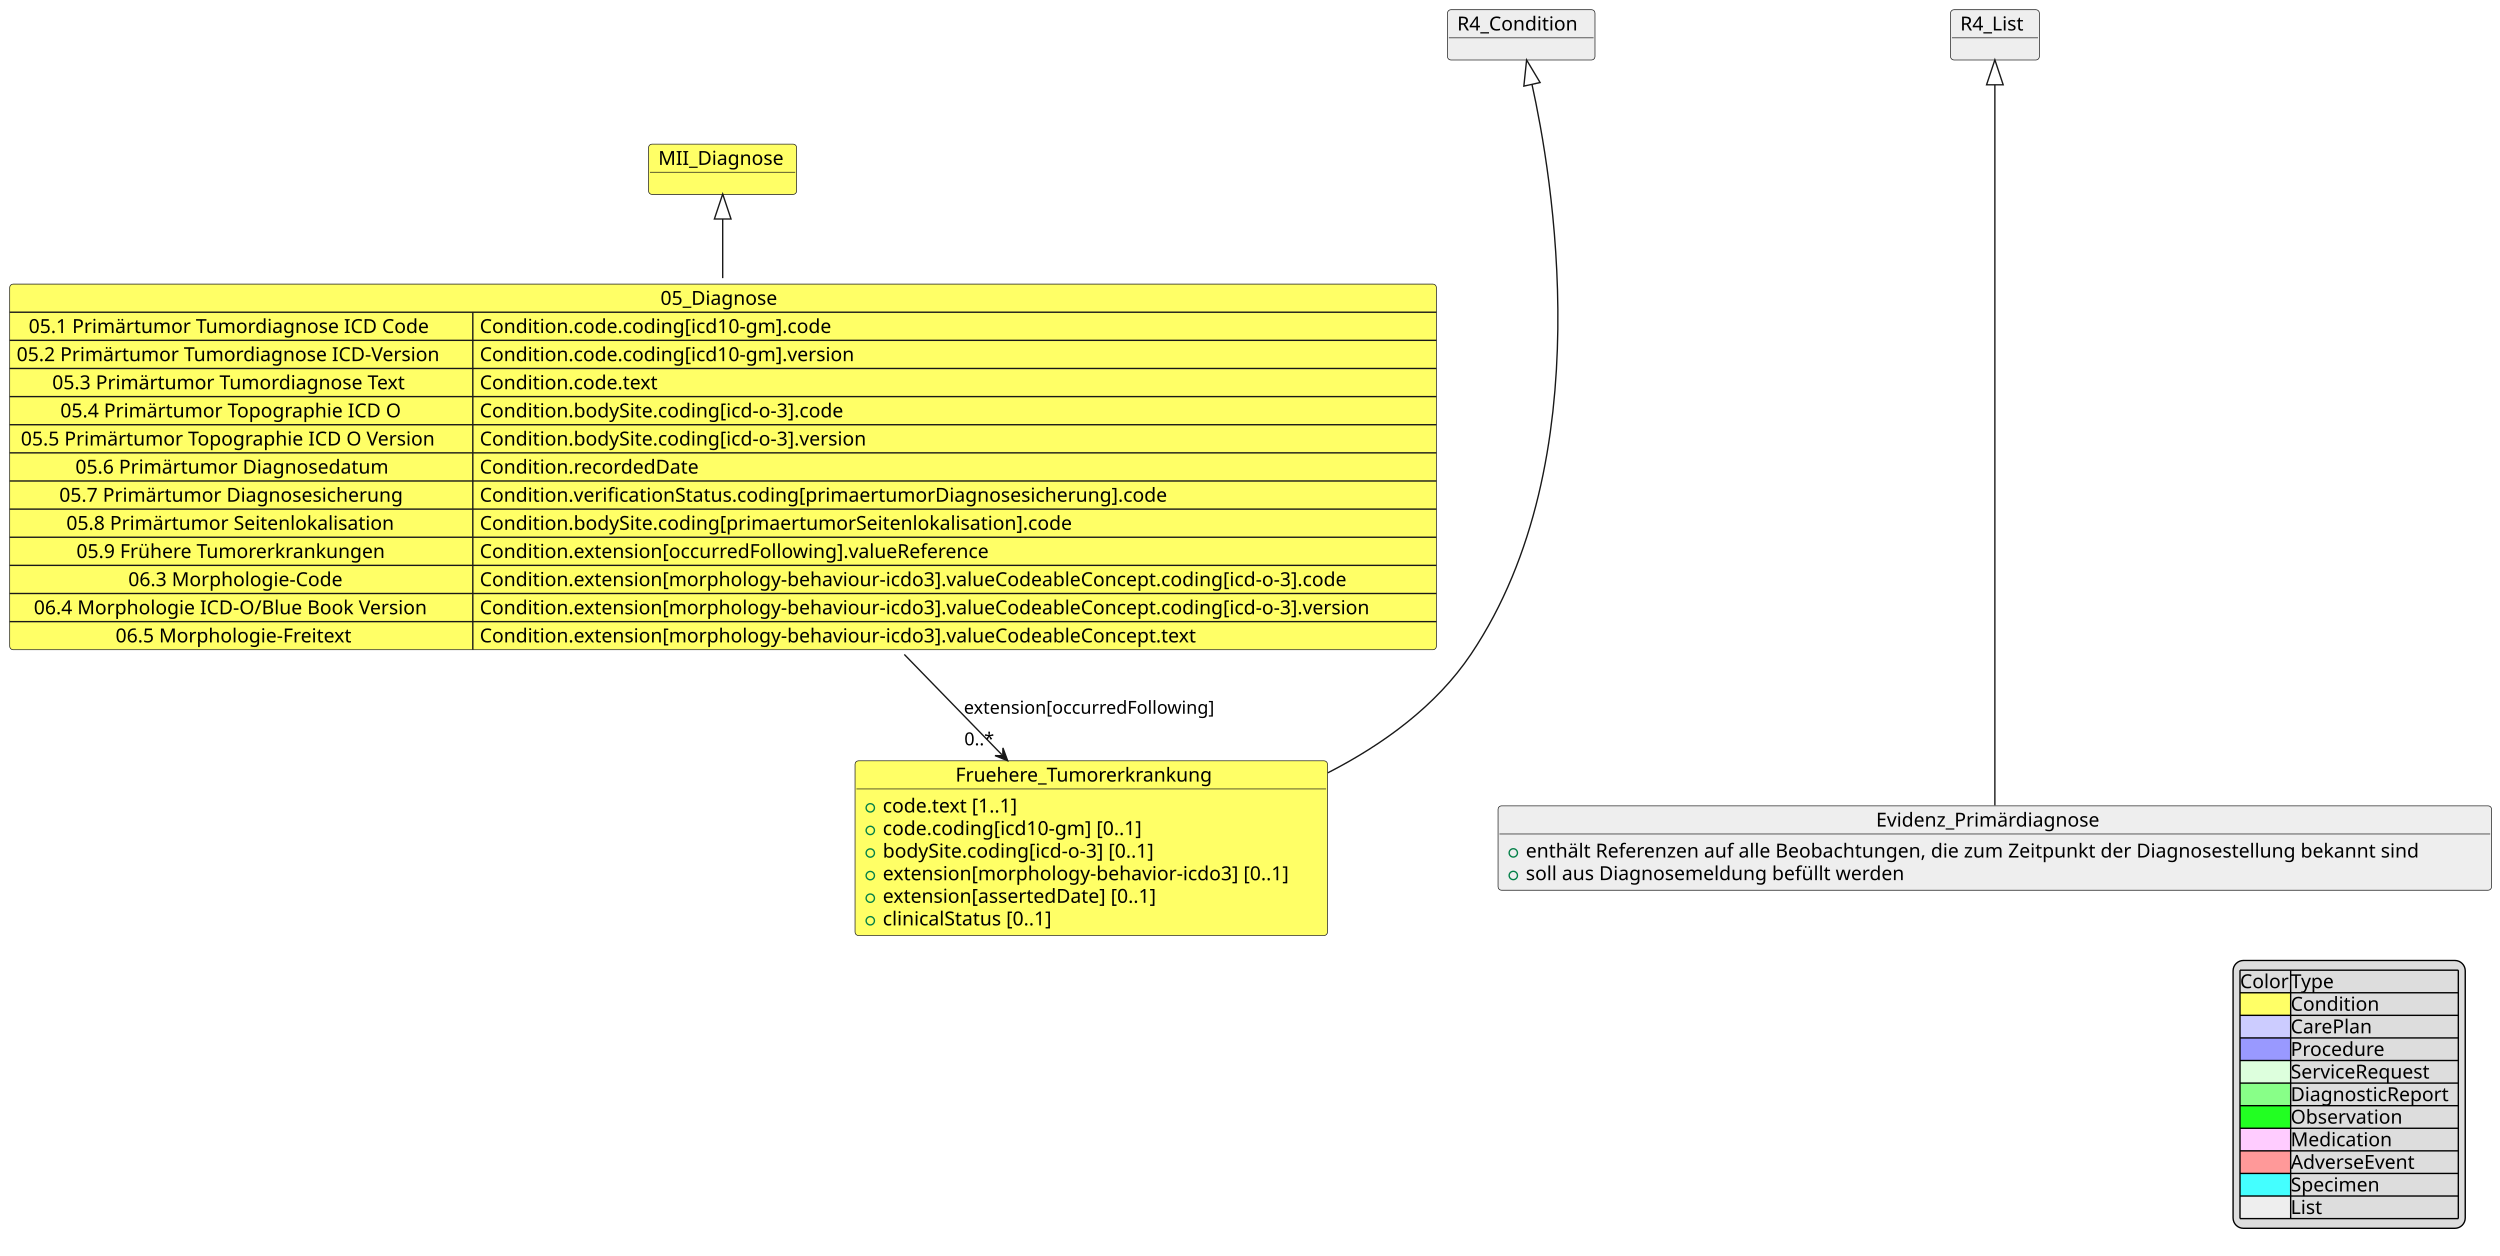
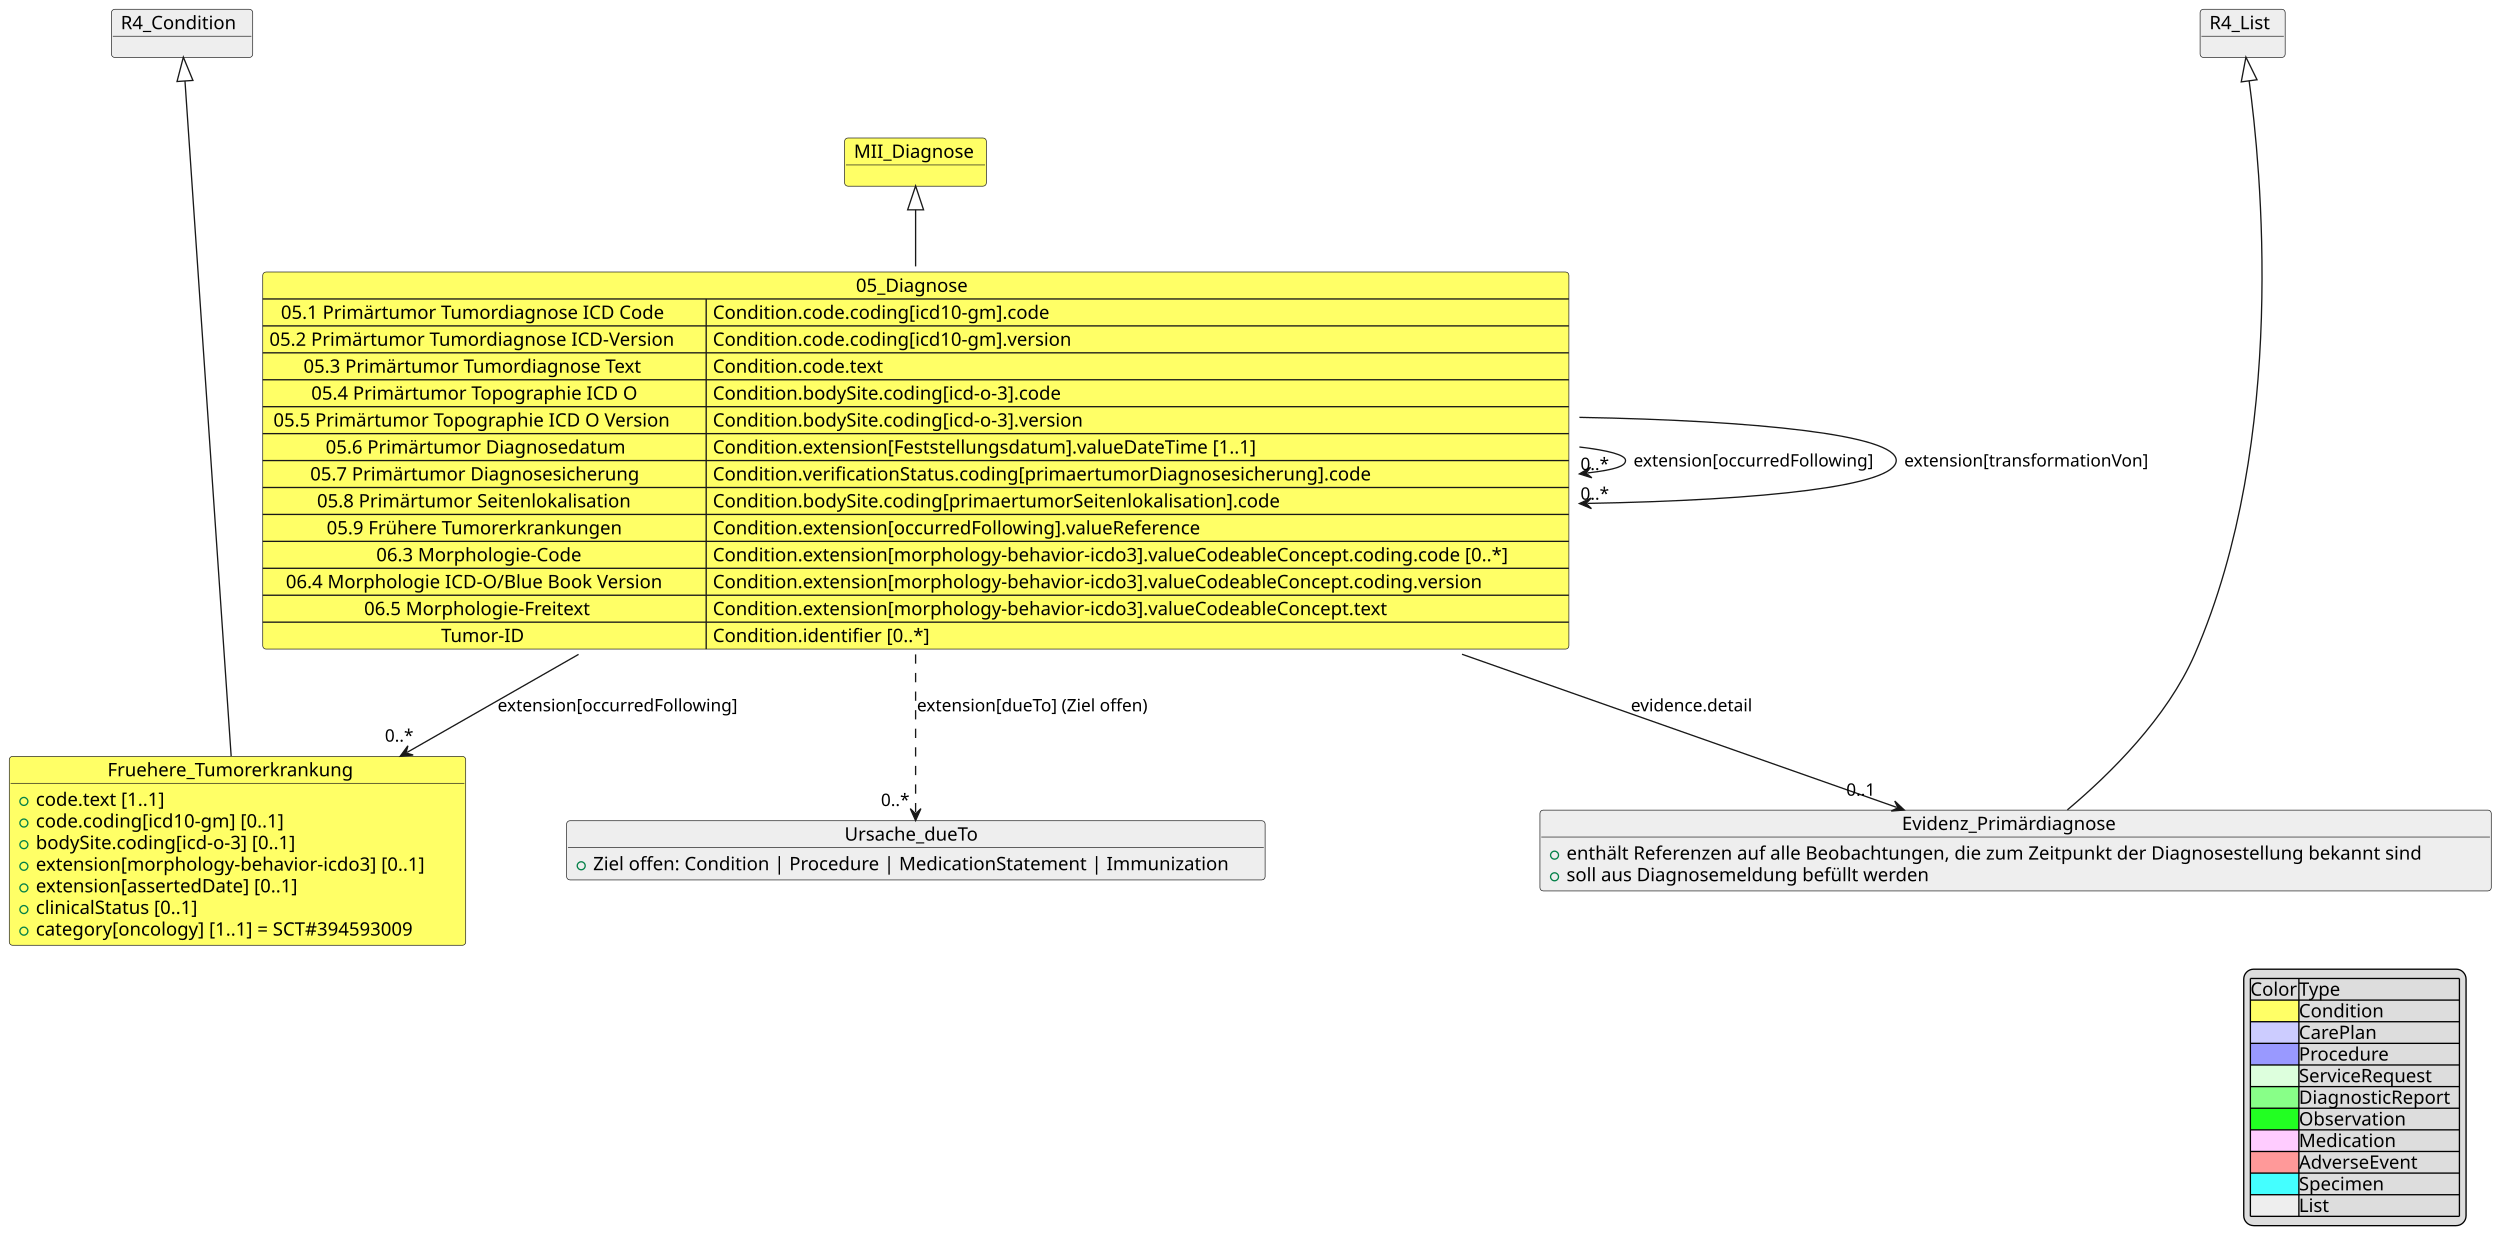
- <svg xmlns="http://www.w3.org/2000/svg" contentStyleType="text/css" data-diagram-type="CLASS" height="906px" preserveAspectRatio="none" style="width:1804px;height:906px;background:#FFFFFF;" version="1.1" viewBox="0 0 1804 906" width="1804px" zoomAndPan="magnify">
+ <svg xmlns="http://www.w3.org/2000/svg" contentStyleType="text/css" data-diagram-type="CLASS" height="943px" preserveAspectRatio="none" style="width:1884px;height:943px;background:#FFFFFF;" version="1.1" viewBox="0 0 1884 943" width="1884px" zoomAndPan="magnify">
  <defs />
  <g>
    <g class="entity" data-entity="MII_Diagnose" data-source-line="1" data-uid="ent0002" id="entity_MII_Diagnose">
-       <rect fill="#FFFF66" height="36.297" rx="2.5" ry="2.5" style="stroke:#181818;stroke-width:0.5;" width="106.818" x="468" y="104" />
-       <text fill="#000000" font-family="sans-serif" font-size="14" lengthAdjust="spacing" textLength="92.818" x="475" y="118.995">MII_Diagnose</text>
-       <line style="stroke:#181818;stroke-width:0.5;" x1="469" x2="573.818" y1="124.297" y2="124.297" />
+       <rect fill="#FFFF66" height="36.297" rx="2.5" ry="2.5" style="stroke:#181818;stroke-width:0.5;" width="106.818" x="636.5" y="104" />
+       <text fill="#000000" font-family="sans-serif" font-size="14" lengthAdjust="spacing" textLength="92.818" x="643.5" y="118.995">MII_Diagnose</text>
+       <line style="stroke:#181818;stroke-width:0.5;" x1="637.5" x2="742.318" y1="124.297" y2="124.297" />
    </g>
    <g class="entity" data-entity="05_Diagnose" data-source-line="2" data-uid="ent0003" id="entity_05_Diagnose">
-       <rect fill="#FFFF66" height="263.859" rx="2.5" ry="2.5" style="stroke:#181818;stroke-width:0.5;" width="1029.49" x="7" y="205" />
-       <text fill="#000000" font-family="sans-serif" font-size="14" lengthAdjust="spacing" textLength="90.296" x="476.597" y="219.995">05_Diagnose</text>
-       <line style="stroke:#181818;stroke-width:1;" x1="7" x2="1036.49" y1="225.297" y2="225.297" />
-       <text fill="#000000" font-family="sans-serif" font-size="14" lengthAdjust="spacing" textLength="306.852" x="20.665" y="240.292">05.1 Primärtumor Tumordiagnose ICD Code</text>
-       <text fill="#000000" font-family="sans-serif" font-size="14" lengthAdjust="spacing" textLength="271.271" x="346.181" y="240.292">Condition.code.coding[icd10-gm].code</text>
-       <line style="stroke:#181818;stroke-width:1;" x1="341.181" x2="341.181" y1="225.297" y2="245.594" />
-       <line style="stroke:#181818;stroke-width:1;" x1="7" x2="1036.49" y1="245.594" y2="245.594" />
-       <text fill="#000000" font-family="sans-serif" font-size="14" lengthAdjust="spacing" textLength="324.181" x="12" y="260.589">05.2 Primärtumor Tumordiagnose ICD-Version</text>
-       <text fill="#000000" font-family="sans-serif" font-size="14" lengthAdjust="spacing" textLength="288.784" x="346.181" y="260.589">Condition.code.coding[icd10-gm].version</text>
-       <line style="stroke:#181818;stroke-width:1;" x1="341.181" x2="341.181" y1="245.594" y2="265.891" />
-       <line style="stroke:#181818;stroke-width:1;" x1="7" x2="1036.49" y1="265.891" y2="265.891" />
-       <text fill="#000000" font-family="sans-serif" font-size="14" lengthAdjust="spacing" textLength="272.815" x="37.683" y="280.886">05.3 Primärtumor Tumordiagnose Text</text>
-       <text fill="#000000" font-family="sans-serif" font-size="14" lengthAdjust="spacing" textLength="137.348" x="346.181" y="280.886">Condition.code.text</text>
-       <line style="stroke:#181818;stroke-width:1;" x1="341.181" x2="341.181" y1="265.891" y2="286.188" />
-       <line style="stroke:#181818;stroke-width:1;" x1="7" x2="1036.49" y1="286.188" y2="286.188" />
-       <text fill="#000000" font-family="sans-serif" font-size="14" lengthAdjust="spacing" textLength="261.112" x="43.534" y="301.183">05.4 Primärtumor Topographie ICD O</text>
-       <text fill="#000000" font-family="sans-serif" font-size="14" lengthAdjust="spacing" textLength="281.196" x="346.181" y="301.183">Condition.bodySite.coding[icd-o-3].code</text>
-       <line style="stroke:#181818;stroke-width:1;" x1="341.181" x2="341.181" y1="286.188" y2="306.484" />
-       <line style="stroke:#181818;stroke-width:1;" x1="7" x2="1036.49" y1="306.484" y2="306.484" />
-       <text fill="#000000" font-family="sans-serif" font-size="14" lengthAdjust="spacing" textLength="318.131" x="15.025" y="321.479">05.5 Primärtumor Topographie ICD O Version</text>
-       <text fill="#000000" font-family="sans-serif" font-size="14" lengthAdjust="spacing" textLength="298.71" x="346.181" y="321.479">Condition.bodySite.coding[icd-o-3].version</text>
-       <line style="stroke:#181818;stroke-width:1;" x1="341.181" x2="341.181" y1="306.484" y2="326.781" />
-       <line style="stroke:#181818;stroke-width:1;" x1="7" x2="1036.49" y1="326.781" y2="326.781" />
-       <text fill="#000000" font-family="sans-serif" font-size="14" lengthAdjust="spacing" textLength="239.401" x="54.39" y="341.776">05.6 Primärtumor Diagnosedatum</text>
-       <text fill="#000000" font-family="sans-serif" font-size="14" lengthAdjust="spacing" textLength="167.494" x="346.181" y="341.776">Condition.recordedDate</text>
-       <line style="stroke:#181818;stroke-width:1;" x1="341.181" x2="341.181" y1="326.781" y2="347.078" />
-       <line style="stroke:#181818;stroke-width:1;" x1="7" x2="1036.49" y1="347.078" y2="347.078" />
-       <text fill="#000000" font-family="sans-serif" font-size="14" lengthAdjust="spacing" textLength="262.691" x="42.745" y="362.073">05.7 Primärtumor Diagnosesicherung</text>
-       <text fill="#000000" font-family="sans-serif" font-size="14" lengthAdjust="spacing" textLength="526.388" x="346.181" y="362.073">Condition.verificationStatus.coding[primaertumorDiagnosesicherung].code</text>
-       <line style="stroke:#181818;stroke-width:1;" x1="341.181" x2="341.181" y1="347.078" y2="367.375" />
-       <line style="stroke:#181818;stroke-width:1;" x1="7" x2="1036.49" y1="367.375" y2="367.375" />
-       <text fill="#000000" font-family="sans-serif" font-size="14" lengthAdjust="spacing" textLength="252.431" x="47.875" y="382.37">05.8 Primärtumor Seitenlokalisation</text>
-       <text fill="#000000" font-family="sans-serif" font-size="14" lengthAdjust="spacing" textLength="454.562" x="346.181" y="382.37">Condition.bodySite.coding[primaertumorSeitenlokalisation].code</text>
-       <line style="stroke:#181818;stroke-width:1;" x1="341.181" x2="341.181" y1="367.375" y2="387.672" />
-       <line style="stroke:#181818;stroke-width:1;" x1="7" x2="1036.49" y1="387.672" y2="387.672" />
-       <text fill="#000000" font-family="sans-serif" font-size="14" lengthAdjust="spacing" textLength="237.904" x="55.138" y="402.667">05.9 Frühere Tumorerkrankungen</text>
-       <text fill="#000000" font-family="sans-serif" font-size="14" lengthAdjust="spacing" textLength="392.711" x="346.181" y="402.667">Condition.extension[occurredFollowing].valueReference</text>
-       <line style="stroke:#181818;stroke-width:1;" x1="341.181" x2="341.181" y1="387.672" y2="407.969" />
-       <line style="stroke:#181818;stroke-width:1;" x1="7" x2="1036.49" y1="407.969" y2="407.969" />
-       <text fill="#000000" font-family="sans-serif" font-size="14" lengthAdjust="spacing" textLength="163.085" x="92.548" y="422.964">06.3 Morphologie-Code</text>
-       <text fill="#000000" font-family="sans-serif" font-size="14" lengthAdjust="spacing" textLength="667.796" x="346.181" y="422.964">Condition.extension[morphology-behaviour-icdo3].valueCodeableConcept.coding[icd-o-3].code</text>
-       <line style="stroke:#181818;stroke-width:1;" x1="341.181" x2="341.181" y1="407.969" y2="428.266" />
-       <line style="stroke:#181818;stroke-width:1;" x1="7" x2="1036.49" y1="428.266" y2="428.266" />
-       <text fill="#000000" font-family="sans-serif" font-size="14" lengthAdjust="spacing" textLength="299.407" x="24.387" y="443.261">06.4 Morphologie ICD-O/Blue Book Version</text>
-       <text fill="#000000" font-family="sans-serif" font-size="14" lengthAdjust="spacing" textLength="685.31" x="346.181" y="443.261">Condition.extension[morphology-behaviour-icdo3].valueCodeableConcept.coding[icd-o-3].version</text>
-       <line style="stroke:#181818;stroke-width:1;" x1="341.181" x2="341.181" y1="428.266" y2="448.562" />
-       <line style="stroke:#181818;stroke-width:1;" x1="7" x2="1036.49" y1="448.562" y2="448.562" />
-       <text fill="#000000" font-family="sans-serif" font-size="14" lengthAdjust="spacing" textLength="181.433" x="83.374" y="463.558">06.5 Morphologie-Freitext</text>
-       <text fill="#000000" font-family="sans-serif" font-size="14" lengthAdjust="spacing" textLength="551.688" x="346.181" y="463.558">Condition.extension[morphology-behaviour-icdo3].valueCodeableConcept.text</text>
-       <line style="stroke:#181818;stroke-width:1;" x1="341.181" x2="341.181" y1="448.562" y2="468.859" />
-     </g>
-     <g class="entity" data-entity="R4_Condition" data-source-line="19" data-uid="ent0005" id="entity_R4_Condition">
-       <rect fill="#EEEEEE" height="36.297" rx="2.5" ry="2.5" style="stroke:#181818;stroke-width:0.5;" width="106.442" x="1044.5" y="7" />
-       <text fill="#000000" font-family="sans-serif" font-size="14" lengthAdjust="spacing" textLength="92.442" x="1051.5" y="21.995">R4_Condition</text>
-       <line style="stroke:#181818;stroke-width:0.5;" x1="1045.5" x2="1149.942" y1="27.297" y2="27.297" />
-     </g>
-     <g class="entity" data-entity="Fruehere_Tumorerkrankung" data-source-line="20" data-uid="ent0006" id="entity_Fruehere_Tumorerkrankung">
-       <rect fill="#FFFF66" height="126.078" rx="2.5" ry="2.5" style="stroke:#181818;stroke-width:0.5;" width="340.918" x="617" y="549" />
-       <text fill="#000000" font-family="sans-serif" font-size="14" lengthAdjust="spacing" textLength="195.959" x="689.48" y="563.995">Fruehere_Tumorerkrankung</text>
-       <line style="stroke:#181818;stroke-width:0.5;" x1="618" x2="956.918" y1="569.297" y2="569.297" />
-       <ellipse cx="628" cy="582.945" fill="none" rx="3" ry="3" style="stroke:#038048;stroke-width:1;" />
-       <text fill="#000000" font-family="sans-serif" font-size="14" lengthAdjust="spacing" textLength="108.179" x="637" y="586.292">code.text [1..1]</text>
-       <ellipse cx="628" cy="599.242" fill="none" rx="3" ry="3" style="stroke:#038048;stroke-width:1;" />
-       <text fill="#000000" font-family="sans-serif" font-size="14" lengthAdjust="spacing" textLength="203.889" x="637" y="602.589">code.coding[icd10-gm] [0..1]</text>
-       <ellipse cx="628" cy="615.539" fill="none" rx="3" ry="3" style="stroke:#038048;stroke-width:1;" />
-       <text fill="#000000" font-family="sans-serif" font-size="14" lengthAdjust="spacing" textLength="213.815" x="637" y="618.886">bodySite.coding[icd-o-3] [0..1]</text>
-       <ellipse cx="628" cy="631.836" fill="none" rx="3" ry="3" style="stroke:#038048;stroke-width:1;" />
-       <text fill="#000000" font-family="sans-serif" font-size="14" lengthAdjust="spacing" textLength="314.918" x="637" y="635.183">extension[morphology-behavior-icdo3] [0..1]</text>
-       <ellipse cx="628" cy="648.133" fill="none" rx="3" ry="3" style="stroke:#038048;stroke-width:1;" />
-       <text fill="#000000" font-family="sans-serif" font-size="14" lengthAdjust="spacing" textLength="215.496" x="637" y="651.48">extension[assertedDate] [0..1]</text>
-       <ellipse cx="628" cy="664.43" fill="none" rx="3" ry="3" style="stroke:#038048;stroke-width:1;" />
-       <text fill="#000000" font-family="sans-serif" font-size="14" lengthAdjust="spacing" textLength="135.106" x="637" y="667.776">clinicalStatus [0..1]</text>
-     </g>
-     <g class="entity" data-entity="R4_List" data-source-line="31" data-uid="ent0009" id="entity_R4_List">
-       <rect fill="#EEEEEE" height="36.297" rx="2.5" ry="2.5" style="stroke:#181818;stroke-width:0.5;" width="64.107" x="1407.5" y="7" />
-       <text fill="#000000" font-family="sans-serif" font-size="14" lengthAdjust="spacing" textLength="50.107" x="1414.5" y="21.995">R4_List</text>
-       <line style="stroke:#181818;stroke-width:0.5;" x1="1408.5" x2="1470.607" y1="27.297" y2="27.297" />
-     </g>
-     <g class="entity" data-entity="Evidenz_Prim.rdiagnose" data-source-line="32" data-uid="ent0010" id="entity_Evidenz_Prim.rdiagnose">
-       <rect fill="#EEEEEE" height="60.891" rx="2.5" ry="2.5" style="stroke:#181818;stroke-width:0.5;" width="716.922" x="1081" y="581.5" />
-       <text fill="#000000" font-family="sans-serif" font-size="14" lengthAdjust="spacing" textLength="171.391" x="1353.766" y="596.495">Evidenz_Primärdiagnose</text>
-       <line style="stroke:#181818;stroke-width:0.5;" x1="1082" x2="1796.922" y1="601.797" y2="601.797" />
-       <ellipse cx="1092" cy="615.445" fill="none" rx="3" ry="3" style="stroke:#038048;stroke-width:1;" />
-       <text fill="#000000" font-family="sans-serif" font-size="14" lengthAdjust="spacing" textLength="690.922" x="1101" y="618.792">enthält Referenzen auf alle Beobachtungen, die zum Zeitpunkt der Diagnosestellung bekannt sind</text>
-       <ellipse cx="1092" cy="631.742" fill="none" rx="3" ry="3" style="stroke:#038048;stroke-width:1;" />
-       <text fill="#000000" font-family="sans-serif" font-size="14" lengthAdjust="spacing" textLength="290.09" x="1101" y="635.089">soll aus Diagnosemeldung befüllt werden</text>
-     </g>
-     <g class="link" data-entity-1="MII_Diagnose" data-entity-2="05_Diagnose" data-source-line="17" data-uid="lnk4" id="link_MII_Diagnose_05_Diagnose">
-       <path codeLine="17" d="M521.5,158.03 C521.5,172.41 521.5,176.48 521.5,200.69" fill="none" id="MII_Diagnose-backto-05_Diagnose" style="stroke:#181818;stroke-width:1;" />
-       <polygon fill="none" points="521.5,140.03,515.5,158.03,527.5,158.03,521.5,140.03" style="stroke:#181818;stroke-width:1;" />
-     </g>
-     <g class="link" data-entity-1="R4_Condition" data-entity-2="Fruehere_Tumorerkrankung" data-source-line="28" data-uid="lnk7" id="link_R4_Condition_Fruehere_Tumorerkrankung">
-       <path codeLine="28" d="M1105.47,60.847 C1119.5,124.407 1155.85,331.37 1061.5,472 C1036.46,509.32 998.23,537.13 958.2,557.65" fill="none" id="R4_Condition-backto-Fruehere_Tumorerkrankung" style="stroke:#181818;stroke-width:1;" />
-       <polygon fill="none" points="1101.59,43.27,1099.611,62.14,1111.329,59.554,1101.59,43.27" style="stroke:#181818;stroke-width:1;" />
-     </g>
-     <g class="link" data-entity-1="05_Diagnose" data-entity-2="Fruehere_Tumorerkrankung" data-source-line="29" data-uid="lnk8" id="link_05_Diagnose_Fruehere_Tumorerkrankung">
-       <path codeLine="29" d="M652.55,472.25 C678.65,499.08 700.668,521.708 722.938,544.618" fill="none" id="05_Diagnose-to-Fruehere_Tumorerkrankung" style="stroke:#181818;stroke-width:1;" />
-       <polygon fill="#181818" points="727.12,548.92,723.715,539.678,723.635,545.335,717.979,545.255,727.12,548.92" style="stroke:#181818;stroke-width:1;" />
-       <text fill="#000000" font-family="sans-serif" font-size="13" lengthAdjust="spacing" textLength="192.518" x="695.5" y="515.067">extension[occurredFollowing]</text>
-       <text fill="#000000" font-family="sans-serif" font-size="13" lengthAdjust="spacing" textLength="23.036" x="695.816" y="537.829">0..*</text>
-     </g>
-     <g class="link" data-entity-1="R4_List" data-entity-2="Evidenz_Prim.rdiagnose" data-source-line="36" data-uid="lnk11" id="link_R4_List_Evidenz_Prim.rdiagnose">
-       <path codeLine="36" d="M1439.5,61.19 C1439.5,143.1 1439.5,476.13 1439.5,581.18" fill="none" id="R4_List-backto-Evidenz_Primärdiagnose" style="stroke:#181818;stroke-width:1;" />
-       <polygon fill="none" points="1439.5,43.19,1433.5,61.19,1445.5,61.19,1439.5,43.19" style="stroke:#181818;stroke-width:1;" />
-     </g>
-     <g class="legend" data-source-line="38">
-       <rect fill="#DDDDDD" height="193.266" rx="7.5" ry="7.5" style="stroke:#000000;stroke-width:1;" width="167.534" x="1611.388" y="693.078" />
-       <text fill="#000000" font-family="sans-serif" font-size="14" lengthAdjust="spacing" textLength="36.552" x="1616.388" y="713.073">Color</text>
-       <text fill="#000000" font-family="sans-serif" font-size="14" lengthAdjust="spacing" textLength="34.337" x="1652.939" y="713.073">Type</text>
-       <rect fill="#FFFF66" height="16.297" style="stroke:none;stroke-width:1;" width="36.552" x="1616.388" y="716.375" />
-       <text fill="#000000" font-family="sans-serif" font-size="14" lengthAdjust="spacing" textLength="4.45" x="1616.388" y="729.37"> </text>
-       <text fill="#000000" font-family="sans-serif" font-size="14" lengthAdjust="spacing" textLength="66.808" x="1652.939" y="729.37">Condition</text>
-       <rect fill="#CCCCFF" height="16.297" style="stroke:none;stroke-width:1;" width="36.552" x="1616.388" y="732.672" />
-       <text fill="#000000" font-family="sans-serif" font-size="14" lengthAdjust="spacing" textLength="4.45" x="1616.388" y="745.667"> </text>
-       <text fill="#000000" font-family="sans-serif" font-size="14" lengthAdjust="spacing" textLength="62.508" x="1652.939" y="745.667">CarePlan</text>
-       <rect fill="#9999FF" height="16.297" style="stroke:none;stroke-width:1;" width="36.552" x="1616.388" y="748.969" />
-       <text fill="#000000" font-family="sans-serif" font-size="14" lengthAdjust="spacing" textLength="4.45" x="1616.388" y="761.964"> </text>
-       <text fill="#000000" font-family="sans-serif" font-size="14" lengthAdjust="spacing" textLength="71.203" x="1652.939" y="761.964">Procedure</text>
-       <rect fill="#DDFFDD" height="16.297" style="stroke:none;stroke-width:1;" width="36.552" x="1616.388" y="765.266" />
-       <text fill="#000000" font-family="sans-serif" font-size="14" lengthAdjust="spacing" textLength="4.45" x="1616.388" y="778.261"> </text>
-       <text fill="#000000" font-family="sans-serif" font-size="14" lengthAdjust="spacing" textLength="109.238" x="1652.939" y="778.261">ServiceRequest</text>
-       <rect fill="#88FF88" height="16.297" style="stroke:none;stroke-width:1;" width="36.552" x="1616.388" y="781.562" />
-       <text fill="#000000" font-family="sans-serif" font-size="14" lengthAdjust="spacing" textLength="4.45" x="1616.388" y="794.558"> </text>
-       <text fill="#000000" font-family="sans-serif" font-size="14" lengthAdjust="spacing" textLength="120.982" x="1652.939" y="794.558">DiagnosticReport</text>
-       <rect fill="#22FF22" height="16.297" style="stroke:none;stroke-width:1;" width="36.552" x="1616.388" y="797.859" />
-       <text fill="#000000" font-family="sans-serif" font-size="14" lengthAdjust="spacing" textLength="4.45" x="1616.388" y="810.855"> </text>
-       <text fill="#000000" font-family="sans-serif" font-size="14" lengthAdjust="spacing" textLength="85.251" x="1652.939" y="810.855">Observation</text>
-       <rect fill="#FFCCFF" height="16.297" style="stroke:none;stroke-width:1;" width="36.552" x="1616.388" y="814.156" />
-       <text fill="#000000" font-family="sans-serif" font-size="14" lengthAdjust="spacing" textLength="4.45" x="1616.388" y="827.151"> </text>
-       <text fill="#000000" font-family="sans-serif" font-size="14" lengthAdjust="spacing" textLength="76.562" x="1652.939" y="827.151">Medication</text>
-       <rect fill="#FF9999" height="16.297" style="stroke:none;stroke-width:1;" width="36.552" x="1616.388" y="830.453" />
-       <text fill="#000000" font-family="sans-serif" font-size="14" lengthAdjust="spacing" textLength="4.45" x="1616.388" y="843.448"> </text>
-       <text fill="#000000" font-family="sans-serif" font-size="14" lengthAdjust="spacing" textLength="97.132" x="1652.939" y="843.448">AdverseEvent</text>
-       <rect fill="#44FFFF" height="16.297" style="stroke:none;stroke-width:1;" width="36.552" x="1616.388" y="846.75" />
-       <text fill="#000000" font-family="sans-serif" font-size="14" lengthAdjust="spacing" textLength="4.45" x="1616.388" y="859.745"> </text>
-       <text fill="#000000" font-family="sans-serif" font-size="14" lengthAdjust="spacing" textLength="69.098" x="1652.939" y="859.745">Specimen</text>
-       <rect fill="#EEEEEE" height="16.297" style="stroke:none;stroke-width:1;" width="36.552" x="1616.388" y="863.047" />
-       <text fill="#000000" font-family="sans-serif" font-size="14" lengthAdjust="spacing" textLength="4.45" x="1616.388" y="876.042"> </text>
-       <text fill="#000000" font-family="sans-serif" font-size="14" lengthAdjust="spacing" textLength="24.473" x="1652.939" y="876.042">List</text>
-       <line style="stroke:#000000;stroke-width:1;" x1="1616.388" x2="1773.922" y1="700.078" y2="700.078" />
-       <line style="stroke:#000000;stroke-width:1;" x1="1616.388" x2="1773.922" y1="716.375" y2="716.375" />
-       <line style="stroke:#000000;stroke-width:1;" x1="1616.388" x2="1773.922" y1="732.672" y2="732.672" />
-       <line style="stroke:#000000;stroke-width:1;" x1="1616.388" x2="1773.922" y1="748.969" y2="748.969" />
-       <line style="stroke:#000000;stroke-width:1;" x1="1616.388" x2="1773.922" y1="765.266" y2="765.266" />
-       <line style="stroke:#000000;stroke-width:1;" x1="1616.388" x2="1773.922" y1="781.562" y2="781.562" />
-       <line style="stroke:#000000;stroke-width:1;" x1="1616.388" x2="1773.922" y1="797.859" y2="797.859" />
-       <line style="stroke:#000000;stroke-width:1;" x1="1616.388" x2="1773.922" y1="814.156" y2="814.156" />
-       <line style="stroke:#000000;stroke-width:1;" x1="1616.388" x2="1773.922" y1="830.453" y2="830.453" />
-       <line style="stroke:#000000;stroke-width:1;" x1="1616.388" x2="1773.922" y1="846.75" y2="846.75" />
-       <line style="stroke:#000000;stroke-width:1;" x1="1616.388" x2="1773.922" y1="863.047" y2="863.047" />
-       <line style="stroke:#000000;stroke-width:1;" x1="1616.388" x2="1773.922" y1="879.344" y2="879.344" />
-       <line style="stroke:#000000;stroke-width:1;" x1="1616.388" x2="1616.388" y1="700.078" y2="879.344" />
-       <line style="stroke:#000000;stroke-width:1;" x1="1652.939" x2="1652.939" y1="700.078" y2="879.344" />
-       <line style="stroke:#000000;stroke-width:1;" x1="1773.922" x2="1773.922" y1="700.078" y2="879.344" />
+       <rect fill="#FFFF66" height="284.156" rx="2.5" ry="2.5" style="stroke:#181818;stroke-width:0.5;" width="984.312" x="198" y="205" />
+       <text fill="#000000" font-family="sans-serif" font-size="14" lengthAdjust="spacing" textLength="90.296" x="645.008" y="219.995">05_Diagnose</text>
+       <line style="stroke:#181818;stroke-width:1;" x1="198" x2="1182.312" y1="225.297" y2="225.297" />
+       <text fill="#000000" font-family="sans-serif" font-size="14" lengthAdjust="spacing" textLength="306.852" x="211.665" y="240.292">05.1 Primärtumor Tumordiagnose ICD Code</text>
+       <text fill="#000000" font-family="sans-serif" font-size="14" lengthAdjust="spacing" textLength="271.271" x="537.181" y="240.292">Condition.code.coding[icd10-gm].code</text>
+       <line style="stroke:#181818;stroke-width:1;" x1="532.181" x2="532.181" y1="225.297" y2="245.594" />
+       <line style="stroke:#181818;stroke-width:1;" x1="198" x2="1182.312" y1="245.594" y2="245.594" />
+       <text fill="#000000" font-family="sans-serif" font-size="14" lengthAdjust="spacing" textLength="324.181" x="203" y="260.589">05.2 Primärtumor Tumordiagnose ICD-Version</text>
+       <text fill="#000000" font-family="sans-serif" font-size="14" lengthAdjust="spacing" textLength="288.784" x="537.181" y="260.589">Condition.code.coding[icd10-gm].version</text>
+       <line style="stroke:#181818;stroke-width:1;" x1="532.181" x2="532.181" y1="245.594" y2="265.891" />
+       <line style="stroke:#181818;stroke-width:1;" x1="198" x2="1182.312" y1="265.891" y2="265.891" />
+       <text fill="#000000" font-family="sans-serif" font-size="14" lengthAdjust="spacing" textLength="272.815" x="228.683" y="280.886">05.3 Primärtumor Tumordiagnose Text</text>
+       <text fill="#000000" font-family="sans-serif" font-size="14" lengthAdjust="spacing" textLength="137.348" x="537.181" y="280.886">Condition.code.text</text>
+       <line style="stroke:#181818;stroke-width:1;" x1="532.181" x2="532.181" y1="265.891" y2="286.188" />
+       <line style="stroke:#181818;stroke-width:1;" x1="198" x2="1182.312" y1="286.188" y2="286.188" />
+       <text fill="#000000" font-family="sans-serif" font-size="14" lengthAdjust="spacing" textLength="261.112" x="234.534" y="301.183">05.4 Primärtumor Topographie ICD O</text>
+       <text fill="#000000" font-family="sans-serif" font-size="14" lengthAdjust="spacing" textLength="281.196" x="537.181" y="301.183">Condition.bodySite.coding[icd-o-3].code</text>
+       <line style="stroke:#181818;stroke-width:1;" x1="532.181" x2="532.181" y1="286.188" y2="306.484" />
+       <line style="stroke:#181818;stroke-width:1;" x1="198" x2="1182.312" y1="306.484" y2="306.484" />
+       <text fill="#000000" font-family="sans-serif" font-size="14" lengthAdjust="spacing" textLength="318.131" x="206.025" y="321.479">05.5 Primärtumor Topographie ICD O Version</text>
+       <text fill="#000000" font-family="sans-serif" font-size="14" lengthAdjust="spacing" textLength="298.71" x="537.181" y="321.479">Condition.bodySite.coding[icd-o-3].version</text>
+       <line style="stroke:#181818;stroke-width:1;" x1="532.181" x2="532.181" y1="306.484" y2="326.781" />
+       <line style="stroke:#181818;stroke-width:1;" x1="198" x2="1182.312" y1="326.781" y2="326.781" />
+       <text fill="#000000" font-family="sans-serif" font-size="14" lengthAdjust="spacing" textLength="239.401" x="245.39" y="341.776">05.6 Primärtumor Diagnosedatum</text>
+       <text fill="#000000" font-family="sans-serif" font-size="14" lengthAdjust="spacing" textLength="441.629" x="537.181" y="341.776">Condition.extension[Feststellungsdatum].valueDateTime [1..1]</text>
+       <line style="stroke:#181818;stroke-width:1;" x1="532.181" x2="532.181" y1="326.781" y2="347.078" />
+       <line style="stroke:#181818;stroke-width:1;" x1="198" x2="1182.312" y1="347.078" y2="347.078" />
+       <text fill="#000000" font-family="sans-serif" font-size="14" lengthAdjust="spacing" textLength="262.691" x="233.745" y="362.073">05.7 Primärtumor Diagnosesicherung</text>
+       <text fill="#000000" font-family="sans-serif" font-size="14" lengthAdjust="spacing" textLength="526.388" x="537.181" y="362.073">Condition.verificationStatus.coding[primaertumorDiagnosesicherung].code</text>
+       <line style="stroke:#181818;stroke-width:1;" x1="532.181" x2="532.181" y1="347.078" y2="367.375" />
+       <line style="stroke:#181818;stroke-width:1;" x1="198" x2="1182.312" y1="367.375" y2="367.375" />
+       <text fill="#000000" font-family="sans-serif" font-size="14" lengthAdjust="spacing" textLength="252.431" x="238.875" y="382.37">05.8 Primärtumor Seitenlokalisation</text>
+       <text fill="#000000" font-family="sans-serif" font-size="14" lengthAdjust="spacing" textLength="454.562" x="537.181" y="382.37">Condition.bodySite.coding[primaertumorSeitenlokalisation].code</text>
+       <line style="stroke:#181818;stroke-width:1;" x1="532.181" x2="532.181" y1="367.375" y2="387.672" />
+       <line style="stroke:#181818;stroke-width:1;" x1="198" x2="1182.312" y1="387.672" y2="387.672" />
+       <text fill="#000000" font-family="sans-serif" font-size="14" lengthAdjust="spacing" textLength="237.904" x="246.138" y="402.667">05.9 Frühere Tumorerkrankungen</text>
+       <text fill="#000000" font-family="sans-serif" font-size="14" lengthAdjust="spacing" textLength="392.711" x="537.181" y="402.667">Condition.extension[occurredFollowing].valueReference</text>
+       <line style="stroke:#181818;stroke-width:1;" x1="532.181" x2="532.181" y1="387.672" y2="407.969" />
+       <line style="stroke:#181818;stroke-width:1;" x1="198" x2="1182.312" y1="407.969" y2="407.969" />
+       <text fill="#000000" font-family="sans-serif" font-size="14" lengthAdjust="spacing" textLength="163.085" x="283.548" y="422.964">06.3 Morphologie-Code</text>
+       <text fill="#000000" font-family="sans-serif" font-size="14" lengthAdjust="spacing" textLength="640.131" x="537.181" y="422.964">Condition.extension[morphology-behavior-icdo3].valueCodeableConcept.coding.code [0..*]</text>
+       <line style="stroke:#181818;stroke-width:1;" x1="532.181" x2="532.181" y1="407.969" y2="428.266" />
+       <line style="stroke:#181818;stroke-width:1;" x1="198" x2="1182.312" y1="428.266" y2="428.266" />
+       <text fill="#000000" font-family="sans-serif" font-size="14" lengthAdjust="spacing" textLength="299.407" x="215.387" y="443.261">06.4 Morphologie ICD-O/Blue Book Version</text>
+       <text fill="#000000" font-family="sans-serif" font-size="14" lengthAdjust="spacing" textLength="617.463" x="537.181" y="443.261">Condition.extension[morphology-behavior-icdo3].valueCodeableConcept.coding.version</text>
+       <line style="stroke:#181818;stroke-width:1;" x1="532.181" x2="532.181" y1="428.266" y2="448.562" />
+       <line style="stroke:#181818;stroke-width:1;" x1="198" x2="1182.312" y1="448.562" y2="448.562" />
+       <text fill="#000000" font-family="sans-serif" font-size="14" lengthAdjust="spacing" textLength="181.433" x="274.374" y="463.558">06.5 Morphologie-Freitext</text>
+       <text fill="#000000" font-family="sans-serif" font-size="14" lengthAdjust="spacing" textLength="542.814" x="537.181" y="463.558">Condition.extension[morphology-behavior-icdo3].valueCodeableConcept.text</text>
+       <line style="stroke:#181818;stroke-width:1;" x1="532.181" x2="532.181" y1="448.562" y2="468.859" />
+       <line style="stroke:#181818;stroke-width:1;" x1="198" x2="1182.312" y1="468.859" y2="468.859" />
+       <text fill="#000000" font-family="sans-serif" font-size="14" lengthAdjust="spacing" textLength="65.345" x="332.418" y="483.854">Tumor-ID</text>
+       <text fill="#000000" font-family="sans-serif" font-size="14" lengthAdjust="spacing" textLength="174.269" x="537.181" y="483.854">Condition.identifier [0..*]</text>
+       <line style="stroke:#181818;stroke-width:1;" x1="532.181" x2="532.181" y1="468.859" y2="489.156" />
+     </g>
+     <g class="entity" data-entity="R4_Condition" data-source-line="20" data-uid="ent0005" id="entity_R4_Condition">
+       <rect fill="#EEEEEE" height="36.297" rx="2.5" ry="2.5" style="stroke:#181818;stroke-width:0.5;" width="106.442" x="84" y="7" />
+       <text fill="#000000" font-family="sans-serif" font-size="14" lengthAdjust="spacing" textLength="92.442" x="91" y="21.995">R4_Condition</text>
+       <line style="stroke:#181818;stroke-width:0.5;" x1="85" x2="189.442" y1="27.297" y2="27.297" />
+     </g>
+     <g class="entity" data-entity="Fruehere_Tumorerkrankung" data-source-line="21" data-uid="ent0006" id="entity_Fruehere_Tumorerkrankung">
+       <rect fill="#FFFF66" height="142.375" rx="2.5" ry="2.5" style="stroke:#181818;stroke-width:0.5;" width="343.953" x="7" y="570" />
+       <text fill="#000000" font-family="sans-serif" font-size="14" lengthAdjust="spacing" textLength="195.959" x="80.997" y="584.995">Fruehere_Tumorerkrankung</text>
+       <line style="stroke:#181818;stroke-width:0.5;" x1="8" x2="349.953" y1="590.297" y2="590.297" />
+       <ellipse cx="18" cy="603.945" fill="none" rx="3" ry="3" style="stroke:#038048;stroke-width:1;" />
+       <text fill="#000000" font-family="sans-serif" font-size="14" lengthAdjust="spacing" textLength="108.179" x="27" y="607.292">code.text [1..1]</text>
+       <ellipse cx="18" cy="620.242" fill="none" rx="3" ry="3" style="stroke:#038048;stroke-width:1;" />
+       <text fill="#000000" font-family="sans-serif" font-size="14" lengthAdjust="spacing" textLength="203.889" x="27" y="623.589">code.coding[icd10-gm] [0..1]</text>
+       <ellipse cx="18" cy="636.539" fill="none" rx="3" ry="3" style="stroke:#038048;stroke-width:1;" />
+       <text fill="#000000" font-family="sans-serif" font-size="14" lengthAdjust="spacing" textLength="213.815" x="27" y="639.886">bodySite.coding[icd-o-3] [0..1]</text>
+       <ellipse cx="18" cy="652.836" fill="none" rx="3" ry="3" style="stroke:#038048;stroke-width:1;" />
+       <text fill="#000000" font-family="sans-serif" font-size="14" lengthAdjust="spacing" textLength="314.918" x="27" y="656.183">extension[morphology-behavior-icdo3] [0..1]</text>
+       <ellipse cx="18" cy="669.133" fill="none" rx="3" ry="3" style="stroke:#038048;stroke-width:1;" />
+       <text fill="#000000" font-family="sans-serif" font-size="14" lengthAdjust="spacing" textLength="215.496" x="27" y="672.48">extension[assertedDate] [0..1]</text>
+       <ellipse cx="18" cy="685.43" fill="none" rx="3" ry="3" style="stroke:#038048;stroke-width:1;" />
+       <text fill="#000000" font-family="sans-serif" font-size="14" lengthAdjust="spacing" textLength="135.106" x="27" y="688.776">clinicalStatus [0..1]</text>
+       <ellipse cx="18" cy="701.727" fill="none" rx="3" ry="3" style="stroke:#038048;stroke-width:1;" />
+       <text fill="#000000" font-family="sans-serif" font-size="14" lengthAdjust="spacing" textLength="317.953" x="27" y="705.073">category[oncology] [1..1] = SCT#394593009</text>
+     </g>
+     <g class="entity" data-entity="Ursache_dueTo" data-source-line="35" data-uid="ent0011" id="entity_Ursache_dueTo">
+       <rect fill="#EEEEEE" height="44.594" rx="2.5" ry="2.5" style="stroke:#181818;stroke-width:0.5;" width="526.391" x="427" y="618.5" />
+       <text fill="#000000" font-family="sans-serif" font-size="14" lengthAdjust="spacing" textLength="107.55" x="636.42" y="633.495">Ursache_dueTo</text>
+       <line style="stroke:#181818;stroke-width:0.5;" x1="428" x2="952.391" y1="638.797" y2="638.797" />
+       <ellipse cx="438" cy="652.445" fill="none" rx="3" ry="3" style="stroke:#038048;stroke-width:1;" />
+       <text fill="#000000" font-family="sans-serif" font-size="14" lengthAdjust="spacing" textLength="500.391" x="447" y="655.792">Ziel offen: Condition | Procedure | MedicationStatement | Immunization</text>
+     </g>
+     <g class="entity" data-entity="R4_List" data-source-line="40" data-uid="ent0013" id="entity_R4_List">
+       <rect fill="#EEEEEE" height="36.297" rx="2.5" ry="2.5" style="stroke:#181818;stroke-width:0.5;" width="64.107" x="1658" y="7" />
+       <text fill="#000000" font-family="sans-serif" font-size="14" lengthAdjust="spacing" textLength="50.107" x="1665" y="21.995">R4_List</text>
+       <line style="stroke:#181818;stroke-width:0.5;" x1="1659" x2="1721.107" y1="27.297" y2="27.297" />
+     </g>
+     <g class="entity" data-entity="Evidenz_Prim.rdiagnose" data-source-line="41" data-uid="ent0014" id="entity_Evidenz_Prim.rdiagnose">
+       <rect fill="#EEEEEE" height="60.891" rx="2.5" ry="2.5" style="stroke:#181818;stroke-width:0.5;" width="716.922" x="1160.5" y="610.5" />
+       <text fill="#000000" font-family="sans-serif" font-size="14" lengthAdjust="spacing" textLength="171.391" x="1433.266" y="625.495">Evidenz_Primärdiagnose</text>
+       <line style="stroke:#181818;stroke-width:0.5;" x1="1161.5" x2="1876.422" y1="630.797" y2="630.797" />
+       <ellipse cx="1171.5" cy="644.445" fill="none" rx="3" ry="3" style="stroke:#038048;stroke-width:1;" />
+       <text fill="#000000" font-family="sans-serif" font-size="14" lengthAdjust="spacing" textLength="690.922" x="1180.5" y="647.792">enthält Referenzen auf alle Beobachtungen, die zum Zeitpunkt der Diagnosestellung bekannt sind</text>
+       <ellipse cx="1171.5" cy="660.742" fill="none" rx="3" ry="3" style="stroke:#038048;stroke-width:1;" />
+       <text fill="#000000" font-family="sans-serif" font-size="14" lengthAdjust="spacing" textLength="290.09" x="1180.5" y="664.089">soll aus Diagnosemeldung befüllt werden</text>
+     </g>
+     <g class="link" data-entity-1="MII_Diagnose" data-entity-2="05_Diagnose" data-source-line="18" data-uid="lnk4" id="link_MII_Diagnose_05_Diagnose">
+       <path codeLine="18" d="M690,158.13 C690,172.46 690,176.43 690,200.76" fill="none" id="MII_Diagnose-backto-05_Diagnose" style="stroke:#181818;stroke-width:1;" />
+       <polygon fill="none" points="690,140.13,684,158.13,696,158.13,690,140.13" style="stroke:#181818;stroke-width:1;" />
+     </g>
+     <g class="link" data-entity-1="R4_Condition" data-entity-2="Fruehere_Tumorerkrankung" data-source-line="30" data-uid="lnk7" id="link_R4_Condition_Fruehere_Tumorerkrankung">
+       <path codeLine="30" d="M139.397,61.018 C144.587,136.988 164.56,428.96 174.2,569.78" fill="none" id="R4_Condition-backto-Fruehere_Tumorerkrankung" style="stroke:#181818;stroke-width:1;" />
+       <polygon fill="none" points="138.17,43.06,133.411,61.427,145.383,60.609,138.17,43.06" style="stroke:#181818;stroke-width:1;" />
+     </g>
+     <g class="link" data-entity-1="05_Diagnose" data-entity-2="Fruehere_Tumorerkrankung" data-source-line="31" data-uid="lnk8" id="link_05_Diagnose_Fruehere_Tumorerkrankung">
+       <path codeLine="31" d="M436,493.14 C389.16,519.91 347.459,543.733 306.779,566.983" fill="none" id="05_Diagnose-to-Fruehere_Tumorerkrankung" style="stroke:#181818;stroke-width:1;" />
+       <polygon fill="#181818" points="301.57,569.96,311.369,568.967,305.911,567.479,307.399,562.021,301.57,569.96" style="stroke:#181818;stroke-width:1;" />
+       <text fill="#000000" font-family="sans-serif" font-size="13" lengthAdjust="spacing" textLength="192.518" x="375" y="536.067">extension[occurredFollowing]</text>
+       <text fill="#000000" font-family="sans-serif" font-size="13" lengthAdjust="spacing" textLength="23.036" x="290.028" y="558.915">0..*</text>
+     </g>
+     <g class="link" data-entity-1="05_Diagnose" data-entity-2="05_Diagnose" data-source-line="32" data-uid="lnk9" id="link_05_Diagnose_05_Diagnose">
+       <path codeLine="32" d="M1190.23,336.86 C1212.2,339.45 1225,342.83 1225,347 C1225,351.17 1218.159,353.848 1196.189,356.438" fill="none" id="05_Diagnose-to-05_Diagnose" style="stroke:#181818;stroke-width:1;" />
+       <polygon fill="#181818" points="1190.23,357.14,1199.636,360.059,1195.196,356.555,1198.7,352.114,1190.23,357.14" style="stroke:#181818;stroke-width:1;" />
+       <text fill="#000000" font-family="sans-serif" font-size="13" lengthAdjust="spacing" textLength="192.518" x="1231" y="351.567">extension[occurredFollowing]</text>
+       <text fill="#000000" font-family="sans-serif" font-size="13" lengthAdjust="spacing" textLength="23.036" x="1191.029" y="354.211">0..*</text>
+     </g>
+     <g class="link" data-entity-1="05_Diagnose" data-entity-2="05_Diagnose" data-source-line="33" data-uid="lnk10" id="link_05_Diagnose_05_Diagnose">
+       <path codeLine="33" d="M1190.24,314.52 C1324.15,316.95 1429,327.77 1429,347 C1429,366.23 1330.149,376.941 1196.239,379.371" fill="none" id="05_Diagnose-to-05_Diagnose-1" style="stroke:#181818;stroke-width:1;" />
+       <polygon fill="#181818" points="1190.24,379.48,1199.311,383.316,1195.239,379.389,1199.166,375.317,1190.24,379.48" style="stroke:#181818;stroke-width:1;" />
+       <text fill="#000000" font-family="sans-serif" font-size="13" lengthAdjust="spacing" textLength="195.66" x="1435" y="351.567">extension[transformationVon]</text>
+       <text fill="#000000" font-family="sans-serif" font-size="13" lengthAdjust="spacing" textLength="23.036" x="1191.039" y="376.586">0..*</text>
+     </g>
+     <g class="link" data-entity-1="05_Diagnose" data-entity-2="Ursache_dueTo" data-source-line="38" data-uid="lnk12" id="link_05_Diagnose_Ursache_dueTo">
+       <path codeLine="38" d="M690,493.14 C690,542.1 690,585.18 690,612.37" fill="none" id="05_Diagnose-to-Ursache_dueTo" style="stroke:#181818;stroke-width:1;stroke-dasharray:7,7;" />
+       <polygon fill="#181818" points="690,618.37,694,609.37,690,613.37,686,609.37,690,618.37" style="stroke:#181818;stroke-width:1;" />
+       <text fill="#000000" font-family="sans-serif" font-size="13" lengthAdjust="spacing" textLength="190.011" x="691" y="536.067">extension[dueTo] (Ziel offen)</text>
+       <text fill="#000000" font-family="sans-serif" font-size="13" lengthAdjust="spacing" textLength="23.036" x="663.862" y="607.412">0..*</text>
+     </g>
+     <g class="link" data-entity-1="R4_List" data-entity-2="Evidenz_Prim.rdiagnose" data-source-line="45" data-uid="lnk15" id="link_R4_List_Evidenz_Prim.rdiagnose">
+       <path codeLine="45" d="M1694.95,60.907 C1703.5,123.916 1724.65,330.41 1654,493 C1633.15,540.99 1589.93,583.51 1557.98,610.32" fill="none" id="R4_List-backto-Evidenz_Primärdiagnose" style="stroke:#181818;stroke-width:1;" />
+       <polygon fill="none" points="1692.53,43.07,1689.005,61.713,1700.896,60.1,1692.53,43.07" style="stroke:#181818;stroke-width:1;" />
+     </g>
+     <g class="link" data-entity-1="05_Diagnose" data-entity-2="Evidenz_Prim.rdiagnose" data-source-line="46" data-uid="lnk16" id="link_05_Diagnose_Evidenz_Prim.rdiagnose">
+       <path codeLine="46" d="M1101.77,493.04 C1228.21,537.57 1349.321,580.237 1429.381,608.437" fill="none" id="05_Diagnose-to-Evidenz_Primärdiagnose" style="stroke:#181818;stroke-width:1;" />
+       <polygon fill="#181818" points="1435.04,610.43,1427.88,603.667,1430.324,608.769,1425.222,611.213,1435.04,610.43" style="stroke:#181818;stroke-width:1;" />
+       <text fill="#000000" font-family="sans-serif" font-size="13" lengthAdjust="spacing" textLength="99.607" x="1229" y="536.067">evidence.detail</text>
+       <text fill="#000000" font-family="sans-serif" font-size="13" lengthAdjust="spacing" textLength="24.807" x="1391.34" y="599.67">0..1</text>
+     </g>
+     <g class="legend" data-source-line="48">
+       <rect fill="#DDDDDD" height="193.266" rx="7.5" ry="7.5" style="stroke:#000000;stroke-width:1;" width="167.534" x="1690.888" y="730.375" />
+       <text fill="#000000" font-family="sans-serif" font-size="14" lengthAdjust="spacing" textLength="36.552" x="1695.888" y="750.37">Color</text>
+       <text fill="#000000" font-family="sans-serif" font-size="14" lengthAdjust="spacing" textLength="34.337" x="1732.439" y="750.37">Type</text>
+       <rect fill="#FFFF66" height="16.297" style="stroke:none;stroke-width:1;" width="36.552" x="1695.888" y="753.672" />
+       <text fill="#000000" font-family="sans-serif" font-size="14" lengthAdjust="spacing" textLength="4.45" x="1695.888" y="766.667"> </text>
+       <text fill="#000000" font-family="sans-serif" font-size="14" lengthAdjust="spacing" textLength="66.808" x="1732.439" y="766.667">Condition</text>
+       <rect fill="#CCCCFF" height="16.297" style="stroke:none;stroke-width:1;" width="36.552" x="1695.888" y="769.969" />
+       <text fill="#000000" font-family="sans-serif" font-size="14" lengthAdjust="spacing" textLength="4.45" x="1695.888" y="782.964"> </text>
+       <text fill="#000000" font-family="sans-serif" font-size="14" lengthAdjust="spacing" textLength="62.508" x="1732.439" y="782.964">CarePlan</text>
+       <rect fill="#9999FF" height="16.297" style="stroke:none;stroke-width:1;" width="36.552" x="1695.888" y="786.266" />
+       <text fill="#000000" font-family="sans-serif" font-size="14" lengthAdjust="spacing" textLength="4.45" x="1695.888" y="799.261"> </text>
+       <text fill="#000000" font-family="sans-serif" font-size="14" lengthAdjust="spacing" textLength="71.203" x="1732.439" y="799.261">Procedure</text>
+       <rect fill="#DDFFDD" height="16.297" style="stroke:none;stroke-width:1;" width="36.552" x="1695.888" y="802.562" />
+       <text fill="#000000" font-family="sans-serif" font-size="14" lengthAdjust="spacing" textLength="4.45" x="1695.888" y="815.558"> </text>
+       <text fill="#000000" font-family="sans-serif" font-size="14" lengthAdjust="spacing" textLength="109.238" x="1732.439" y="815.558">ServiceRequest</text>
+       <rect fill="#88FF88" height="16.297" style="stroke:none;stroke-width:1;" width="36.552" x="1695.888" y="818.859" />
+       <text fill="#000000" font-family="sans-serif" font-size="14" lengthAdjust="spacing" textLength="4.45" x="1695.888" y="831.855"> </text>
+       <text fill="#000000" font-family="sans-serif" font-size="14" lengthAdjust="spacing" textLength="120.982" x="1732.439" y="831.855">DiagnosticReport</text>
+       <rect fill="#22FF22" height="16.297" style="stroke:none;stroke-width:1;" width="36.552" x="1695.888" y="835.156" />
+       <text fill="#000000" font-family="sans-serif" font-size="14" lengthAdjust="spacing" textLength="4.45" x="1695.888" y="848.151"> </text>
+       <text fill="#000000" font-family="sans-serif" font-size="14" lengthAdjust="spacing" textLength="85.251" x="1732.439" y="848.151">Observation</text>
+       <rect fill="#FFCCFF" height="16.297" style="stroke:none;stroke-width:1;" width="36.552" x="1695.888" y="851.453" />
+       <text fill="#000000" font-family="sans-serif" font-size="14" lengthAdjust="spacing" textLength="4.45" x="1695.888" y="864.448"> </text>
+       <text fill="#000000" font-family="sans-serif" font-size="14" lengthAdjust="spacing" textLength="76.562" x="1732.439" y="864.448">Medication</text>
+       <rect fill="#FF9999" height="16.297" style="stroke:none;stroke-width:1;" width="36.552" x="1695.888" y="867.75" />
+       <text fill="#000000" font-family="sans-serif" font-size="14" lengthAdjust="spacing" textLength="4.45" x="1695.888" y="880.745"> </text>
+       <text fill="#000000" font-family="sans-serif" font-size="14" lengthAdjust="spacing" textLength="97.132" x="1732.439" y="880.745">AdverseEvent</text>
+       <rect fill="#44FFFF" height="16.297" style="stroke:none;stroke-width:1;" width="36.552" x="1695.888" y="884.047" />
+       <text fill="#000000" font-family="sans-serif" font-size="14" lengthAdjust="spacing" textLength="4.45" x="1695.888" y="897.042"> </text>
+       <text fill="#000000" font-family="sans-serif" font-size="14" lengthAdjust="spacing" textLength="69.098" x="1732.439" y="897.042">Specimen</text>
+       <rect fill="#EEEEEE" height="16.297" style="stroke:none;stroke-width:1;" width="36.552" x="1695.888" y="900.344" />
+       <text fill="#000000" font-family="sans-serif" font-size="14" lengthAdjust="spacing" textLength="4.45" x="1695.888" y="913.339"> </text>
+       <text fill="#000000" font-family="sans-serif" font-size="14" lengthAdjust="spacing" textLength="24.473" x="1732.439" y="913.339">List</text>
+       <line style="stroke:#000000;stroke-width:1;" x1="1695.888" x2="1853.422" y1="737.375" y2="737.375" />
+       <line style="stroke:#000000;stroke-width:1;" x1="1695.888" x2="1853.422" y1="753.672" y2="753.672" />
+       <line style="stroke:#000000;stroke-width:1;" x1="1695.888" x2="1853.422" y1="769.969" y2="769.969" />
+       <line style="stroke:#000000;stroke-width:1;" x1="1695.888" x2="1853.422" y1="786.266" y2="786.266" />
+       <line style="stroke:#000000;stroke-width:1;" x1="1695.888" x2="1853.422" y1="802.562" y2="802.562" />
+       <line style="stroke:#000000;stroke-width:1;" x1="1695.888" x2="1853.422" y1="818.859" y2="818.859" />
+       <line style="stroke:#000000;stroke-width:1;" x1="1695.888" x2="1853.422" y1="835.156" y2="835.156" />
+       <line style="stroke:#000000;stroke-width:1;" x1="1695.888" x2="1853.422" y1="851.453" y2="851.453" />
+       <line style="stroke:#000000;stroke-width:1;" x1="1695.888" x2="1853.422" y1="867.75" y2="867.75" />
+       <line style="stroke:#000000;stroke-width:1;" x1="1695.888" x2="1853.422" y1="884.047" y2="884.047" />
+       <line style="stroke:#000000;stroke-width:1;" x1="1695.888" x2="1853.422" y1="900.344" y2="900.344" />
+       <line style="stroke:#000000;stroke-width:1;" x1="1695.888" x2="1853.422" y1="916.641" y2="916.641" />
+       <line style="stroke:#000000;stroke-width:1;" x1="1695.888" x2="1695.888" y1="737.375" y2="916.641" />
+       <line style="stroke:#000000;stroke-width:1;" x1="1732.439" x2="1732.439" y1="737.375" y2="916.641" />
+       <line style="stroke:#000000;stroke-width:1;" x1="1853.422" x2="1853.422" y1="737.375" y2="916.641" />
    </g>
  </g>
</svg>
